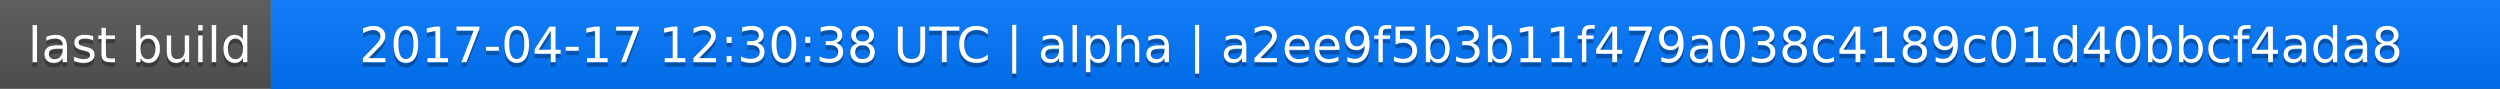
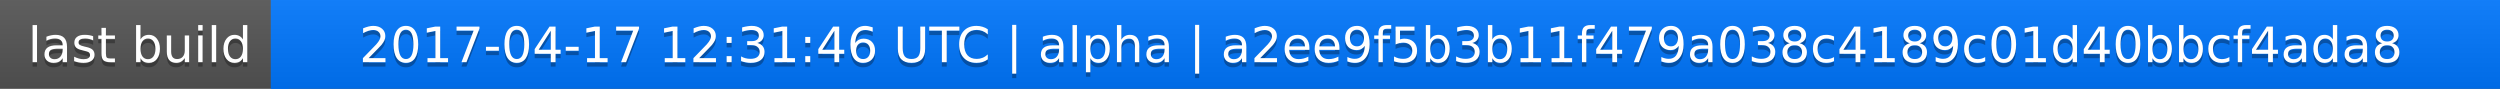
<svg xmlns="http://www.w3.org/2000/svg" width="563" height="20">
  <linearGradient id="a" x2="0" y2="100%">
    <stop offset="0" stop-color="#bbb" stop-opacity=".1" />
    <stop offset="1" stop-opacity=".1" />
  </linearGradient>
  <rect rx="0" width="563" height="20" fill="#555" />
  <rect rx="0" x="61" width="502" height="20" fill="#07f" />
  <path fill="#07f" d="M61 0h4v20h-4z" />
  <rect rx="0" width="563" height="20" fill="url(#a)" />
  <g fill="#fff" text-anchor="middle" font-family="DejaVu Sans,Verdana,Geneva,sans-serif" font-size="11">
    <text x="31.5" y="15" fill="#010101" fill-opacity=".3">last build</text>
    <text x="31.5" y="14">last build</text>
-     <text x="311" y="15" fill="#010101" fill-opacity=".3">2017-04-17 12:30:38 UTC | alpha | a2ee9f5b3b11f479a038c4189c01d40bbcf4ada8</text>
-     <text x="311" y="14">2017-04-17 12:30:38 UTC | alpha | a2ee9f5b3b11f479a038c4189c01d40bbcf4ada8</text>
+     <text x="311" y="15" fill="#010101" fill-opacity=".3">2017-04-17 12:31:46 UTC | alpha | a2ee9f5b3b11f479a038c4189c01d40bbcf4ada8</text>
+     <text x="311" y="14">2017-04-17 12:31:46 UTC | alpha | a2ee9f5b3b11f479a038c4189c01d40bbcf4ada8</text>
  </g>
</svg>
